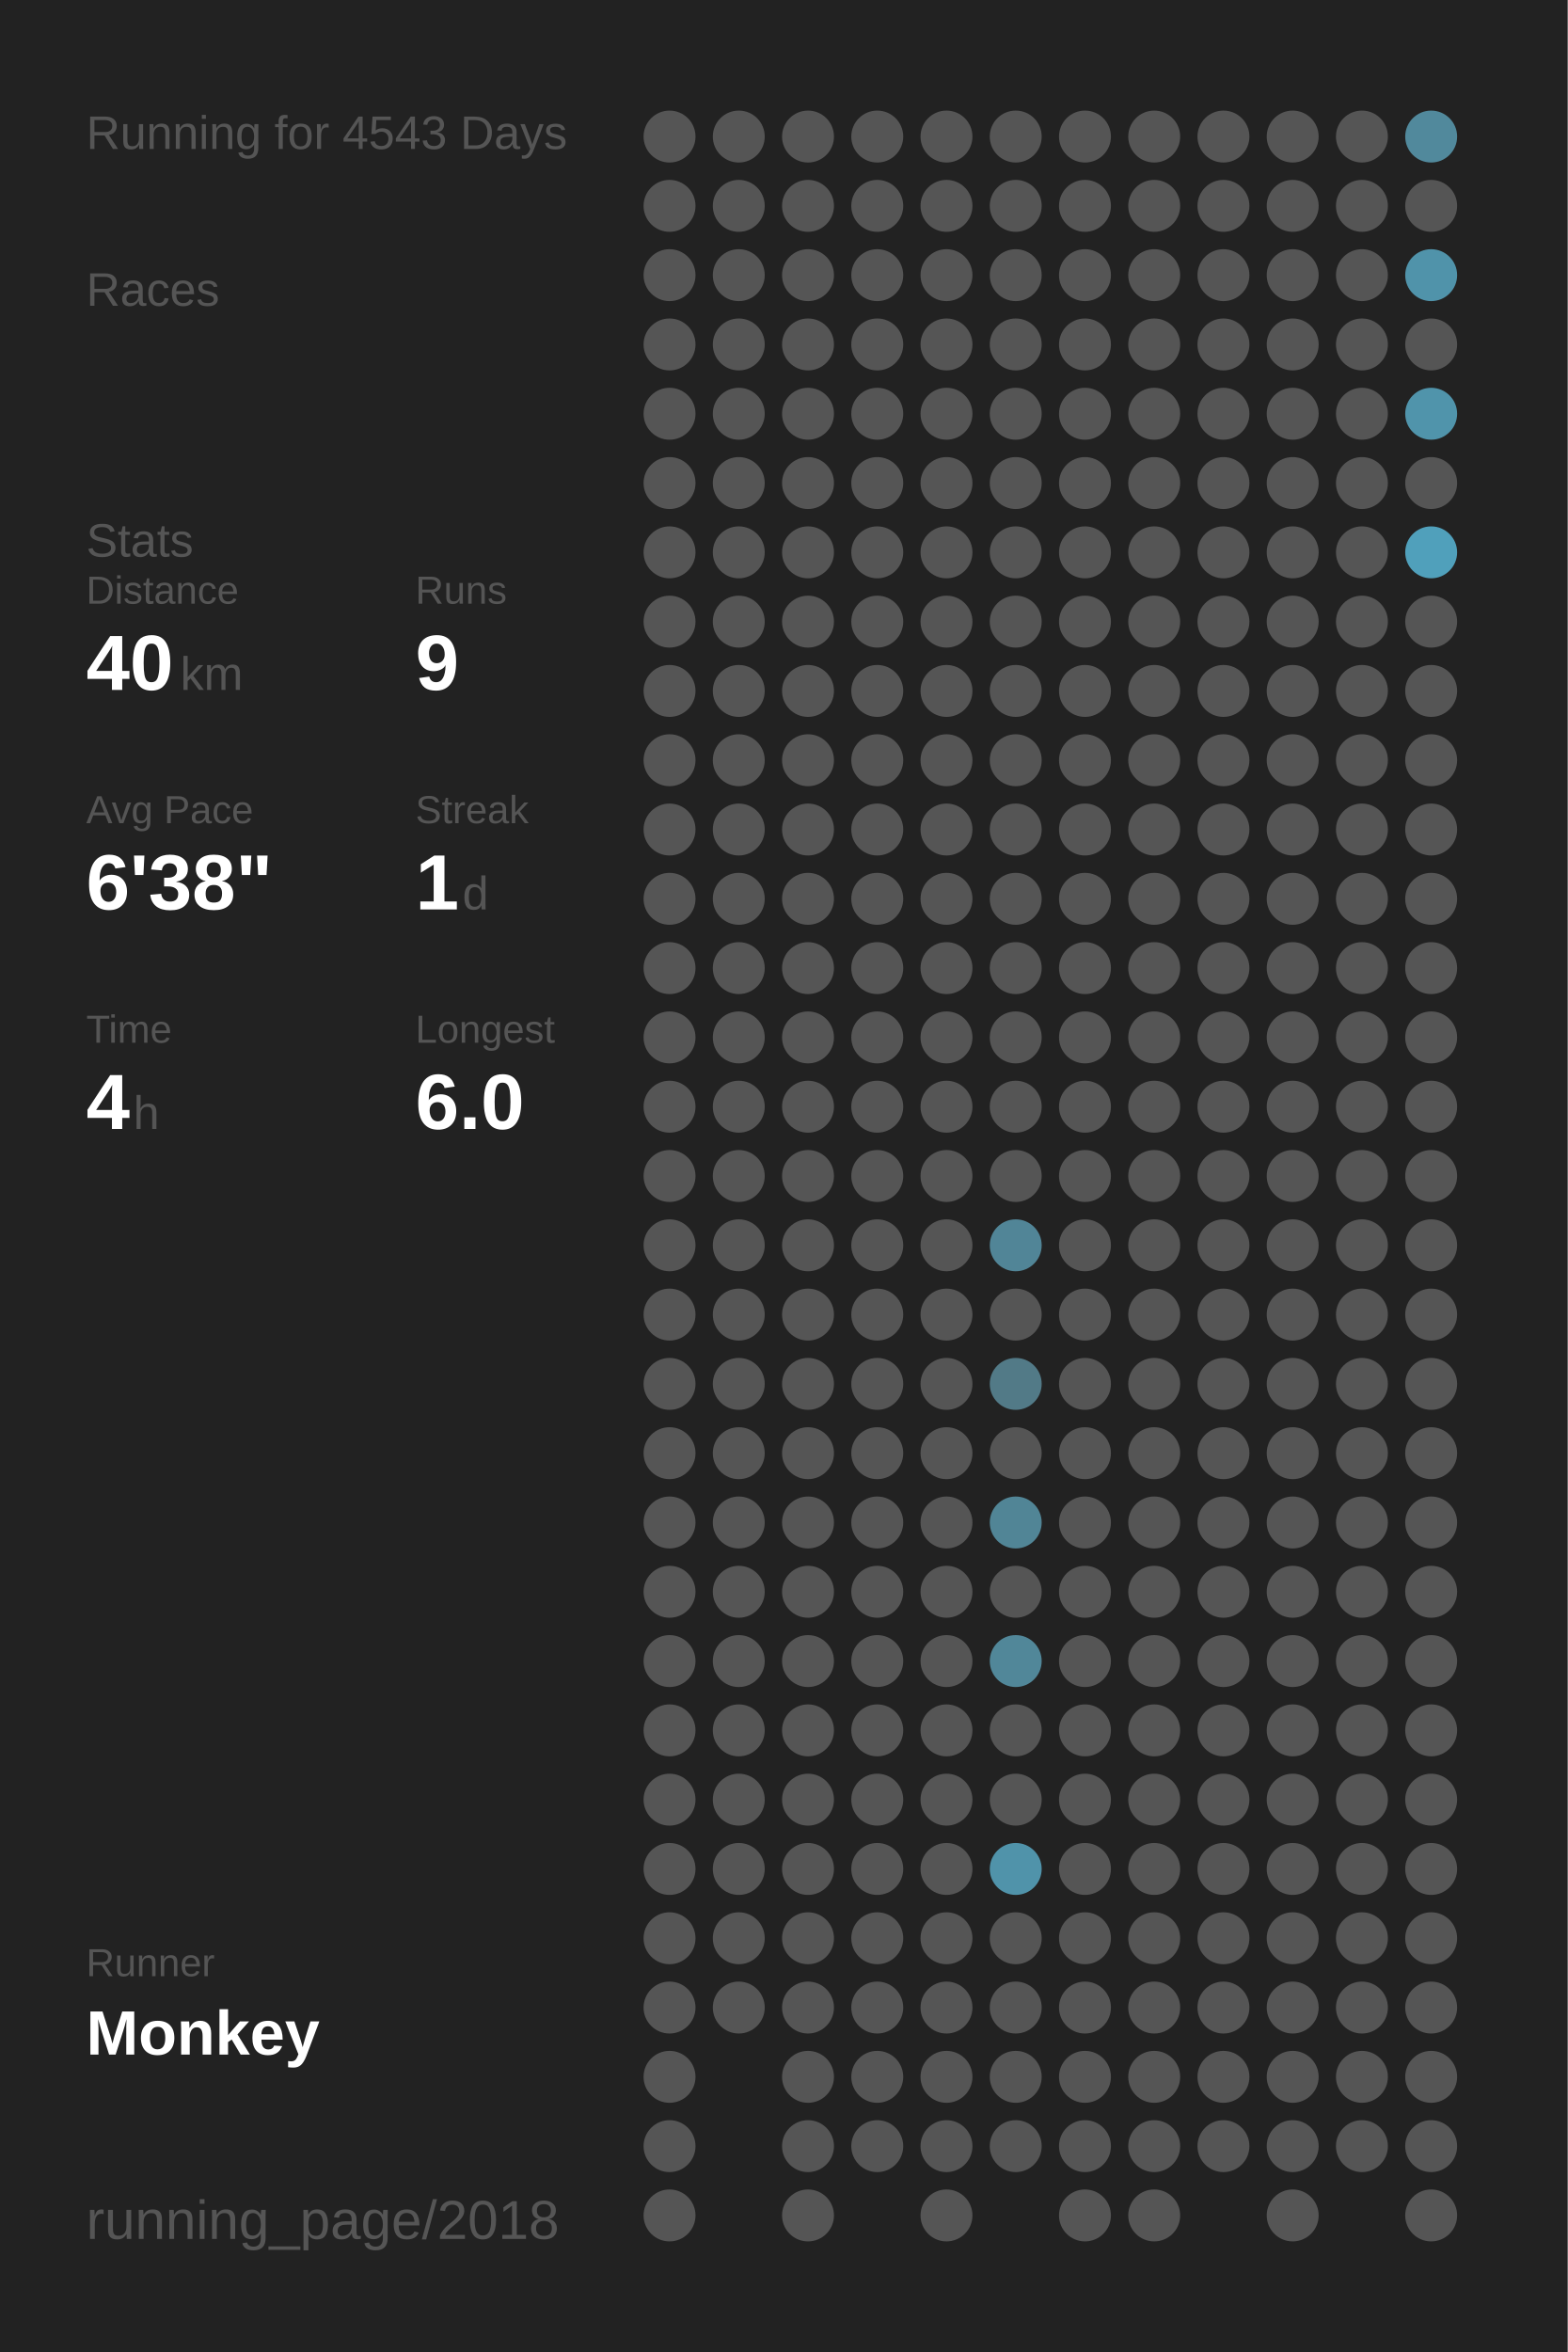
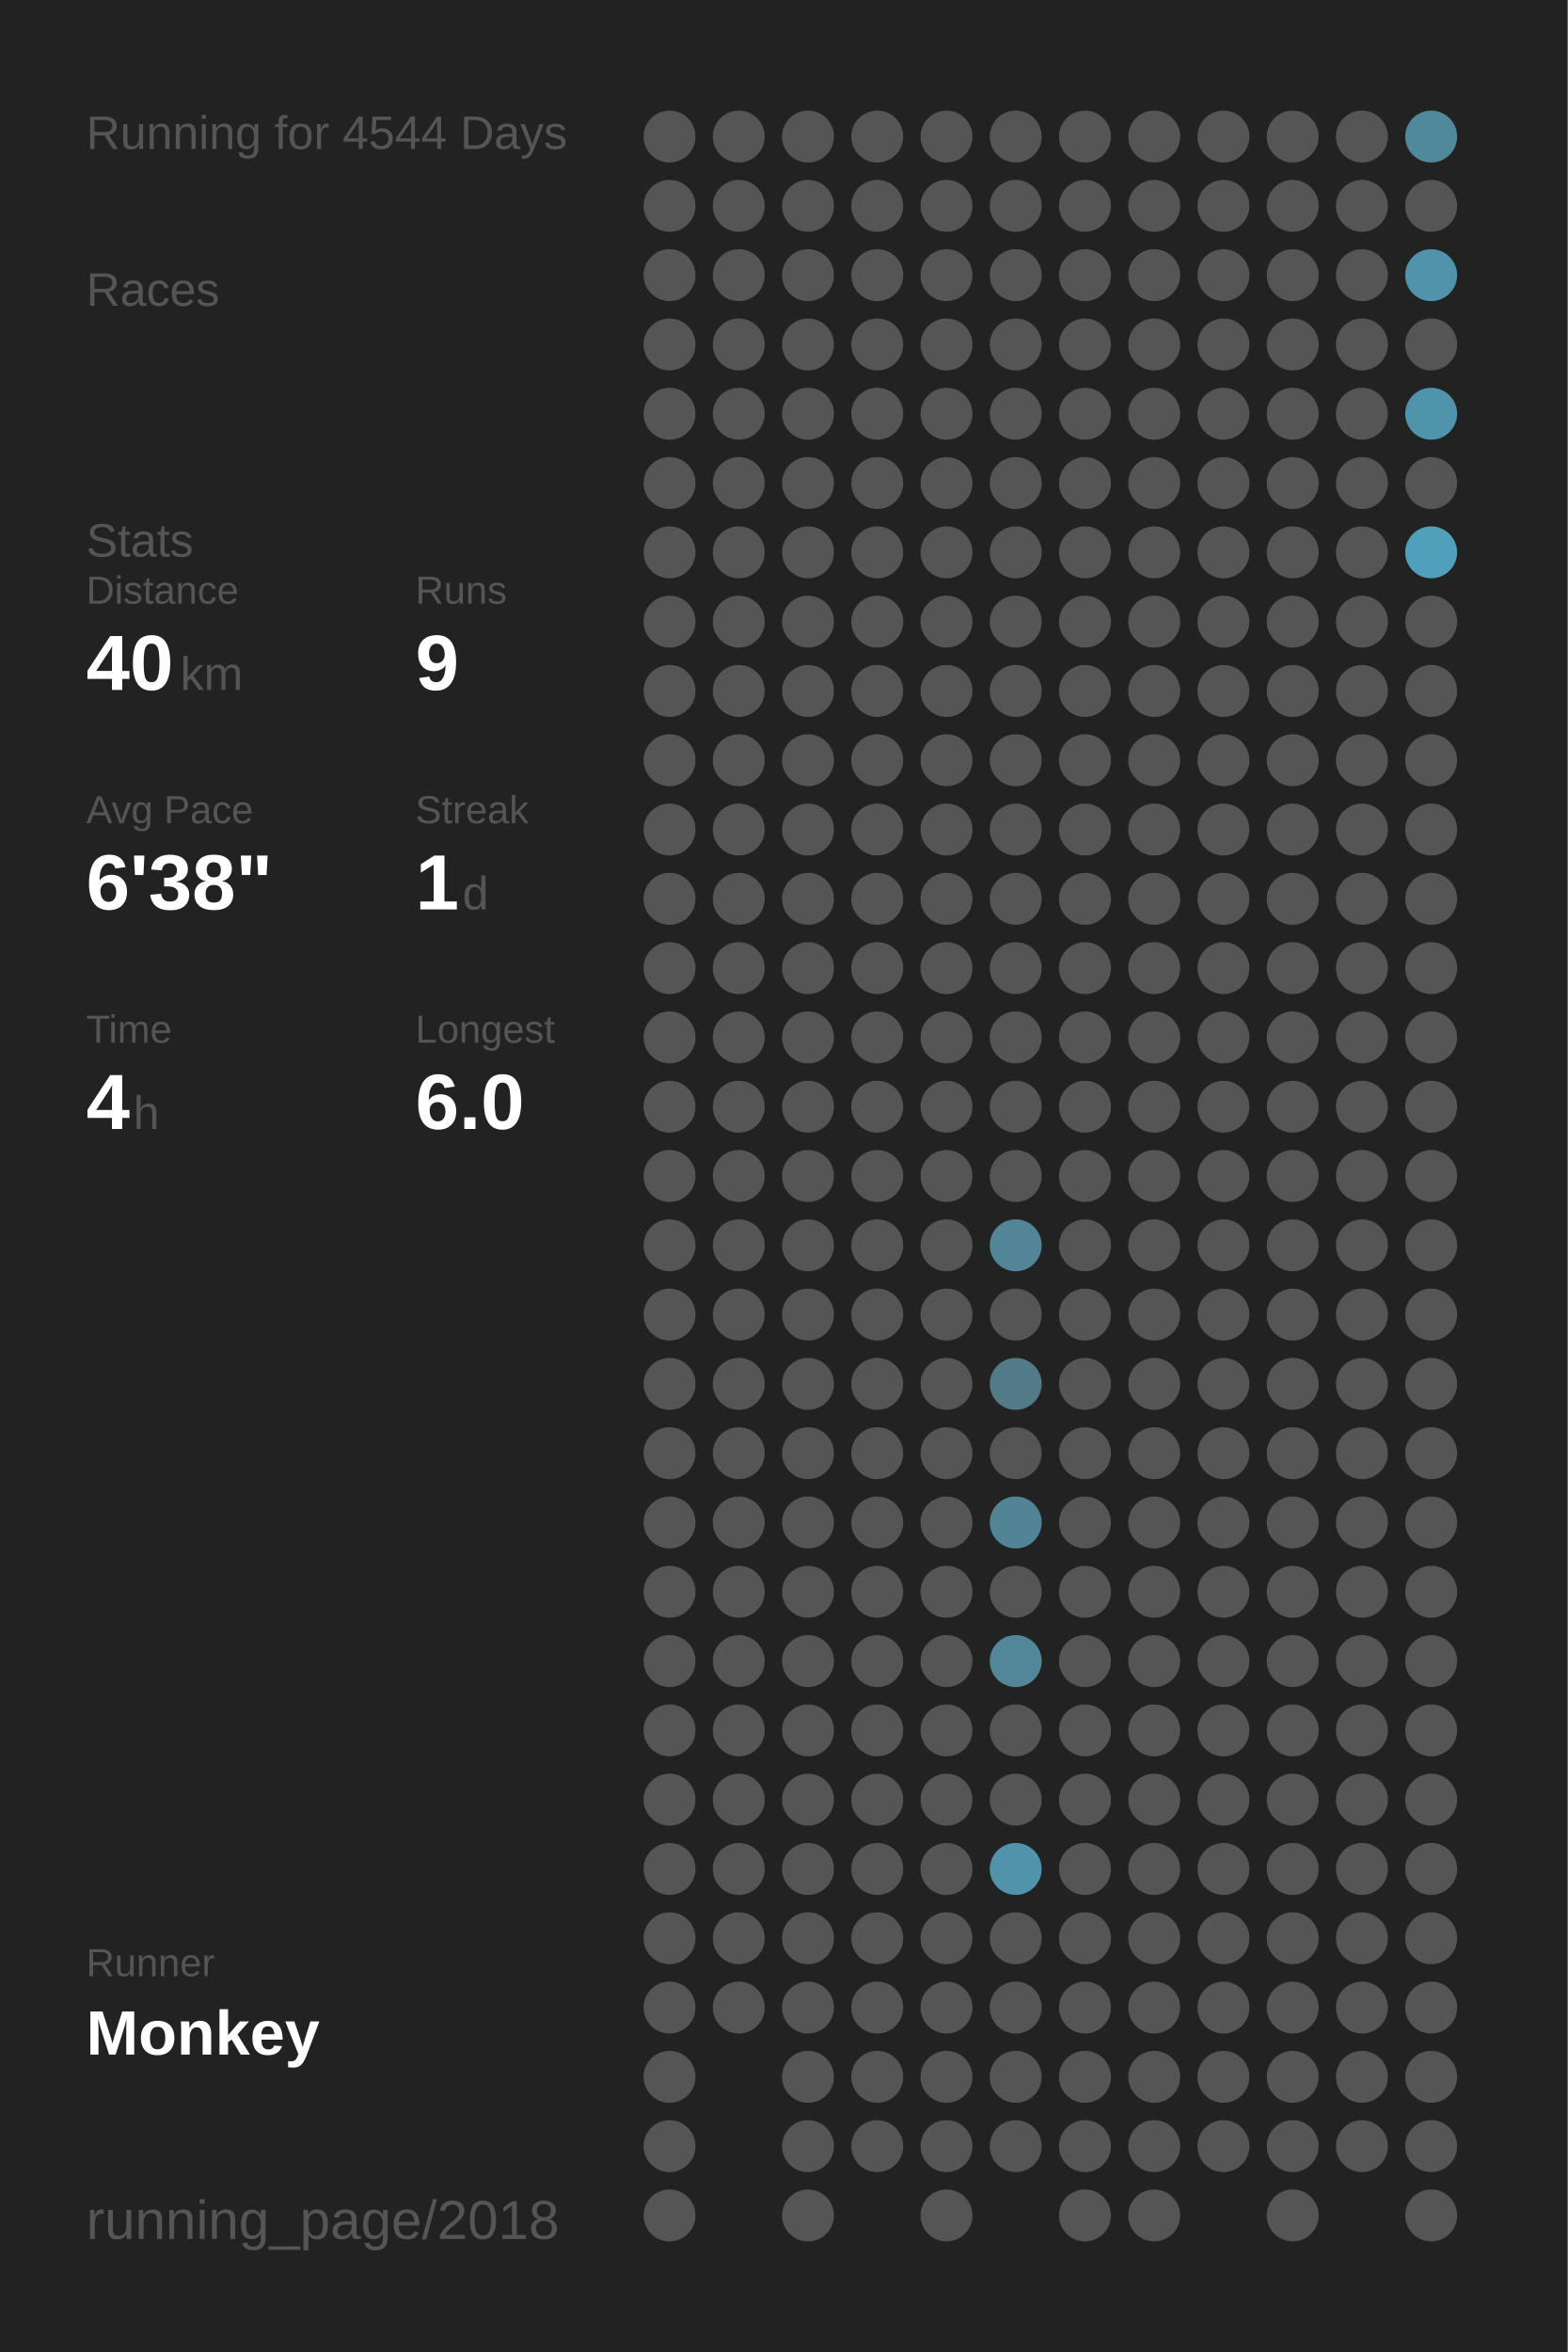
<svg xmlns="http://www.w3.org/2000/svg" baseProfile="full" height="300mm" version="1.1" viewBox="0,0,200,300" width="200mm">
  <defs />
  <rect fill="#222222" height="300" width="200" x="0" y="0" />
-   <text fill="#555555" style="font-size:6px; font-family:Arial;" x="11" y="19">Running for 4543 Days</text>
+   <text fill="#555555" style="font-size:6px; font-family:Arial;" x="11" y="19">Running for 4544 Days</text>
  <text fill="#555555" style="font-size:6px; font-family:Arial;" x="11" y="39">Races</text>
  <text fill="#555555" style="font-size:6px; font-family:Arial;" x="11" y="71">Stats</text>
  <text fill="#555555" style="font-size:5px; font-family:Arial;" x="11" y="77">Distance</text>
  <text fill="#FFFFFF" style="font-size:10px; font-family:Arial; font-weight:bold;" x="11" y="88">40</text>
  <text fill="#555555" style="font-size:6px; font-family:Arial;" x="23" y="88">km</text>
  <text fill="#555555" style="font-size:5px; font-family:Arial;" x="53" y="77">Runs</text>
  <text fill="#FFFFFF" style="font-size:10px; font-family:Arial; font-weight:bold;" x="53" y="88">9</text>
  <text fill="#555555" style="font-size:5px; font-family:Arial;" x="11" y="105">Avg Pace</text>
  <text fill="#FFFFFF" style="font-size:10px; font-family:Arial; font-weight:bold;" x="11" y="116">6'38"</text>
  <text fill="#555555" style="font-size:5px; font-family:Arial;" x="53" y="105">Streak</text>
  <text fill="#FFFFFF" style="font-size:10px; font-family:Arial; font-weight:bold;" x="53" y="116">1</text>
  <text fill="#555555" style="font-size:6px; font-family:Arial;" x="59" y="116">d</text>
  <text fill="#555555" style="font-size:5px; font-family:Arial;" x="11" y="133">Time</text>
  <text fill="#FFFFFF" style="font-size:10px; font-family:Arial; font-weight:bold;" x="11" y="144">4</text>
  <text fill="#555555" style="font-size:6px; font-family:Arial;" x="17" y="144">h</text>
  <text fill="#555555" style="font-size:5px; font-family:Arial;" x="53" y="133">Longest</text>
  <text fill="#FFFFFF" style="font-size:10px; font-family:Arial; font-weight:bold;" x="53" y="144">6.0</text>
  <text fill="#555555" style="font-size:5px; font-family:Arial;" x="11" y="252.065">Runner</text>
  <text fill="#FFFFFF" style="font-size:8px; font-family:Arial; font-weight:bold;" x="11" y="262.065">Monkey</text>
  <text fill="#555555" style="font-size:7px; font-family:Arial;" x="11" y="285.581">running_page/2018</text>
  <circle cx="85.417" cy="17.419" fill="#555555" r="3.312" />
  <circle cx="85.417" cy="26.258" fill="#555555" r="3.312" />
  <circle cx="85.417" cy="35.097" fill="#555555" r="3.312" />
  <circle cx="85.417" cy="43.935" fill="#555555" r="3.312" />
  <circle cx="85.417" cy="52.774" fill="#555555" r="3.312" />
  <circle cx="85.417" cy="61.613" fill="#555555" r="3.312" />
  <circle cx="85.417" cy="70.452" fill="#555555" r="3.312" />
  <circle cx="85.417" cy="79.29" fill="#555555" r="3.312" />
  <circle cx="85.417" cy="88.129" fill="#555555" r="3.312" />
  <circle cx="85.417" cy="96.968" fill="#555555" r="3.312" />
  <circle cx="85.417" cy="105.806" fill="#555555" r="3.312" />
  <circle cx="85.417" cy="114.645" fill="#555555" r="3.312" />
  <circle cx="85.417" cy="123.484" fill="#555555" r="3.312" />
  <circle cx="85.417" cy="132.323" fill="#555555" r="3.312" />
  <circle cx="85.417" cy="141.161" fill="#555555" r="3.312" />
  <circle cx="85.417" cy="150" fill="#555555" r="3.312" />
  <circle cx="85.417" cy="158.839" fill="#555555" r="3.312" />
  <circle cx="85.417" cy="167.677" fill="#555555" r="3.312" />
  <circle cx="85.417" cy="176.516" fill="#555555" r="3.312" />
  <circle cx="85.417" cy="185.355" fill="#555555" r="3.312" />
  <circle cx="85.417" cy="194.194" fill="#555555" r="3.312" />
  <circle cx="85.417" cy="203.032" fill="#555555" r="3.312" />
  <circle cx="85.417" cy="211.871" fill="#555555" r="3.312" />
  <circle cx="85.417" cy="220.71" fill="#555555" r="3.312" />
  <circle cx="85.417" cy="229.548" fill="#555555" r="3.312" />
  <circle cx="85.417" cy="238.387" fill="#555555" r="3.312" />
  <circle cx="85.417" cy="247.226" fill="#555555" r="3.312" />
  <circle cx="85.417" cy="256.065" fill="#555555" r="3.312" />
  <circle cx="85.417" cy="264.903" fill="#555555" r="3.312" />
  <circle cx="85.417" cy="273.742" fill="#555555" r="3.312" />
  <circle cx="85.417" cy="282.581" fill="#555555" r="3.312" />
  <circle cx="94.25" cy="17.419" fill="#555555" r="3.312" />
  <circle cx="94.25" cy="26.258" fill="#555555" r="3.312" />
  <circle cx="94.25" cy="35.097" fill="#555555" r="3.312" />
  <circle cx="94.25" cy="43.935" fill="#555555" r="3.312" />
  <circle cx="94.25" cy="52.774" fill="#555555" r="3.312" />
  <circle cx="94.25" cy="61.613" fill="#555555" r="3.312" />
  <circle cx="94.25" cy="70.452" fill="#555555" r="3.312" />
  <circle cx="94.25" cy="79.29" fill="#555555" r="3.312" />
  <circle cx="94.25" cy="88.129" fill="#555555" r="3.312" />
  <circle cx="94.25" cy="96.968" fill="#555555" r="3.312" />
  <circle cx="94.25" cy="105.806" fill="#555555" r="3.312" />
  <circle cx="94.25" cy="114.645" fill="#555555" r="3.312" />
  <circle cx="94.25" cy="123.484" fill="#555555" r="3.312" />
  <circle cx="94.25" cy="132.323" fill="#555555" r="3.312" />
  <circle cx="94.25" cy="141.161" fill="#555555" r="3.312" />
  <circle cx="94.25" cy="150" fill="#555555" r="3.312" />
  <circle cx="94.25" cy="158.839" fill="#555555" r="3.312" />
  <circle cx="94.25" cy="167.677" fill="#555555" r="3.312" />
  <circle cx="94.25" cy="176.516" fill="#555555" r="3.312" />
  <circle cx="94.25" cy="185.355" fill="#555555" r="3.312" />
  <circle cx="94.25" cy="194.194" fill="#555555" r="3.312" />
  <circle cx="94.25" cy="203.032" fill="#555555" r="3.312" />
  <circle cx="94.25" cy="211.871" fill="#555555" r="3.312" />
  <circle cx="94.25" cy="220.71" fill="#555555" r="3.312" />
  <circle cx="94.25" cy="229.548" fill="#555555" r="3.312" />
  <circle cx="94.25" cy="238.387" fill="#555555" r="3.312" />
  <circle cx="94.25" cy="247.226" fill="#555555" r="3.312" />
  <circle cx="94.25" cy="256.065" fill="#555555" r="3.312" />
  <circle cx="103.083" cy="17.419" fill="#555555" r="3.312" />
  <circle cx="103.083" cy="26.258" fill="#555555" r="3.312" />
  <circle cx="103.083" cy="35.097" fill="#555555" r="3.312" />
  <circle cx="103.083" cy="43.935" fill="#555555" r="3.312" />
  <circle cx="103.083" cy="52.774" fill="#555555" r="3.312" />
  <circle cx="103.083" cy="61.613" fill="#555555" r="3.312" />
  <circle cx="103.083" cy="70.452" fill="#555555" r="3.312" />
  <circle cx="103.083" cy="79.29" fill="#555555" r="3.312" />
  <circle cx="103.083" cy="88.129" fill="#555555" r="3.312" />
  <circle cx="103.083" cy="96.968" fill="#555555" r="3.312" />
  <circle cx="103.083" cy="105.806" fill="#555555" r="3.312" />
  <circle cx="103.083" cy="114.645" fill="#555555" r="3.312" />
  <circle cx="103.083" cy="123.484" fill="#555555" r="3.312" />
  <circle cx="103.083" cy="132.323" fill="#555555" r="3.312" />
  <circle cx="103.083" cy="141.161" fill="#555555" r="3.312" />
  <circle cx="103.083" cy="150" fill="#555555" r="3.312" />
  <circle cx="103.083" cy="158.839" fill="#555555" r="3.312" />
  <circle cx="103.083" cy="167.677" fill="#555555" r="3.312" />
  <circle cx="103.083" cy="176.516" fill="#555555" r="3.312" />
  <circle cx="103.083" cy="185.355" fill="#555555" r="3.312" />
  <circle cx="103.083" cy="194.194" fill="#555555" r="3.312" />
  <circle cx="103.083" cy="203.032" fill="#555555" r="3.312" />
  <circle cx="103.083" cy="211.871" fill="#555555" r="3.312" />
  <circle cx="103.083" cy="220.71" fill="#555555" r="3.312" />
  <circle cx="103.083" cy="229.548" fill="#555555" r="3.312" />
  <circle cx="103.083" cy="238.387" fill="#555555" r="3.312" />
  <circle cx="103.083" cy="247.226" fill="#555555" r="3.312" />
  <circle cx="103.083" cy="256.065" fill="#555555" r="3.312" />
  <circle cx="103.083" cy="264.903" fill="#555555" r="3.312" />
  <circle cx="103.083" cy="273.742" fill="#555555" r="3.312" />
  <circle cx="103.083" cy="282.581" fill="#555555" r="3.312" />
  <circle cx="111.917" cy="17.419" fill="#555555" r="3.312" />
  <circle cx="111.917" cy="26.258" fill="#555555" r="3.312" />
  <circle cx="111.917" cy="35.097" fill="#555555" r="3.312" />
  <circle cx="111.917" cy="43.935" fill="#555555" r="3.312" />
  <circle cx="111.917" cy="52.774" fill="#555555" r="3.312" />
  <circle cx="111.917" cy="61.613" fill="#555555" r="3.312" />
  <circle cx="111.917" cy="70.452" fill="#555555" r="3.312" />
  <circle cx="111.917" cy="79.29" fill="#555555" r="3.312" />
  <circle cx="111.917" cy="88.129" fill="#555555" r="3.312" />
  <circle cx="111.917" cy="96.968" fill="#555555" r="3.312" />
  <circle cx="111.917" cy="105.806" fill="#555555" r="3.312" />
  <circle cx="111.917" cy="114.645" fill="#555555" r="3.312" />
  <circle cx="111.917" cy="123.484" fill="#555555" r="3.312" />
  <circle cx="111.917" cy="132.323" fill="#555555" r="3.312" />
  <circle cx="111.917" cy="141.161" fill="#555555" r="3.312" />
  <circle cx="111.917" cy="150" fill="#555555" r="3.312" />
  <circle cx="111.917" cy="158.839" fill="#555555" r="3.312" />
  <circle cx="111.917" cy="167.677" fill="#555555" r="3.312" />
  <circle cx="111.917" cy="176.516" fill="#555555" r="3.312" />
  <circle cx="111.917" cy="185.355" fill="#555555" r="3.312" />
  <circle cx="111.917" cy="194.194" fill="#555555" r="3.312" />
  <circle cx="111.917" cy="203.032" fill="#555555" r="3.312" />
  <circle cx="111.917" cy="211.871" fill="#555555" r="3.312" />
  <circle cx="111.917" cy="220.71" fill="#555555" r="3.312" />
  <circle cx="111.917" cy="229.548" fill="#555555" r="3.312" />
  <circle cx="111.917" cy="238.387" fill="#555555" r="3.312" />
  <circle cx="111.917" cy="247.226" fill="#555555" r="3.312" />
  <circle cx="111.917" cy="256.065" fill="#555555" r="3.312" />
  <circle cx="111.917" cy="264.903" fill="#555555" r="3.312" />
  <circle cx="111.917" cy="273.742" fill="#555555" r="3.312" />
  <circle cx="120.75" cy="17.419" fill="#555555" r="3.312" />
  <circle cx="120.75" cy="26.258" fill="#555555" r="3.312" />
  <circle cx="120.75" cy="35.097" fill="#555555" r="3.312" />
  <circle cx="120.75" cy="43.935" fill="#555555" r="3.312" />
  <circle cx="120.75" cy="52.774" fill="#555555" r="3.312" />
  <circle cx="120.75" cy="61.613" fill="#555555" r="3.312" />
  <circle cx="120.75" cy="70.452" fill="#555555" r="3.312" />
  <circle cx="120.75" cy="79.29" fill="#555555" r="3.312" />
  <circle cx="120.75" cy="88.129" fill="#555555" r="3.312" />
  <circle cx="120.75" cy="96.968" fill="#555555" r="3.312" />
  <circle cx="120.75" cy="105.806" fill="#555555" r="3.312" />
  <circle cx="120.75" cy="114.645" fill="#555555" r="3.312" />
  <circle cx="120.75" cy="123.484" fill="#555555" r="3.312" />
  <circle cx="120.75" cy="132.323" fill="#555555" r="3.312" />
  <circle cx="120.75" cy="141.161" fill="#555555" r="3.312" />
  <circle cx="120.75" cy="150" fill="#555555" r="3.312" />
  <circle cx="120.75" cy="158.839" fill="#555555" r="3.312" />
  <circle cx="120.75" cy="167.677" fill="#555555" r="3.312" />
  <circle cx="120.75" cy="176.516" fill="#555555" r="3.312" />
  <circle cx="120.75" cy="185.355" fill="#555555" r="3.312" />
  <circle cx="120.75" cy="194.194" fill="#555555" r="3.312" />
  <circle cx="120.75" cy="203.032" fill="#555555" r="3.312" />
  <circle cx="120.75" cy="211.871" fill="#555555" r="3.312" />
  <circle cx="120.75" cy="220.71" fill="#555555" r="3.312" />
  <circle cx="120.75" cy="229.548" fill="#555555" r="3.312" />
  <circle cx="120.75" cy="238.387" fill="#555555" r="3.312" />
  <circle cx="120.75" cy="247.226" fill="#555555" r="3.312" />
  <circle cx="120.75" cy="256.065" fill="#555555" r="3.312" />
  <circle cx="120.75" cy="264.903" fill="#555555" r="3.312" />
  <circle cx="120.75" cy="273.742" fill="#555555" r="3.312" />
  <circle cx="120.75" cy="282.581" fill="#555555" r="3.312" />
  <circle cx="129.583" cy="17.419" fill="#555555" r="3.312" />
  <circle cx="129.583" cy="26.258" fill="#555555" r="3.312" />
  <circle cx="129.583" cy="35.097" fill="#555555" r="3.312" />
  <circle cx="129.583" cy="43.935" fill="#555555" r="3.312" />
  <circle cx="129.583" cy="52.774" fill="#555555" r="3.312" />
  <circle cx="129.583" cy="61.613" fill="#555555" r="3.312" />
  <circle cx="129.583" cy="70.452" fill="#555555" r="3.312" />
  <circle cx="129.583" cy="79.29" fill="#555555" r="3.312" />
  <circle cx="129.583" cy="88.129" fill="#555555" r="3.312" />
  <circle cx="129.583" cy="96.968" fill="#555555" r="3.312" />
  <circle cx="129.583" cy="105.806" fill="#555555" r="3.312" />
  <circle cx="129.583" cy="114.645" fill="#555555" r="3.312" />
  <circle cx="129.583" cy="123.484" fill="#555555" r="3.312" />
  <circle cx="129.583" cy="132.323" fill="#555555" r="3.312" />
  <circle cx="129.583" cy="141.161" fill="#555555" r="3.312" />
  <circle cx="129.583" cy="150" fill="#555555" r="3.312" />
  <circle cx="129.583" cy="158.839" fill="#518597" r="3.312" />
  <circle cx="129.583" cy="167.677" fill="#555555" r="3.312" />
  <circle cx="129.583" cy="176.516" fill="#527a87" r="3.312" />
  <circle cx="129.583" cy="185.355" fill="#555555" r="3.312" />
  <circle cx="129.583" cy="194.194" fill="#518596" r="3.312" />
  <circle cx="129.583" cy="203.032" fill="#555555" r="3.312" />
  <circle cx="129.583" cy="211.871" fill="#518799" r="3.312" />
  <circle cx="129.583" cy="220.71" fill="#555555" r="3.312" />
  <circle cx="129.583" cy="229.548" fill="#555555" r="3.312" />
  <circle cx="129.583" cy="238.387" fill="#5093aa" r="3.312" />
  <circle cx="129.583" cy="247.226" fill="#555555" r="3.312" />
  <circle cx="129.583" cy="256.065" fill="#555555" r="3.312" />
  <circle cx="129.583" cy="264.903" fill="#555555" r="3.312" />
  <circle cx="129.583" cy="273.742" fill="#555555" r="3.312" />
  <circle cx="138.417" cy="17.419" fill="#555555" r="3.312" />
  <circle cx="138.417" cy="26.258" fill="#555555" r="3.312" />
  <circle cx="138.417" cy="35.097" fill="#555555" r="3.312" />
  <circle cx="138.417" cy="43.935" fill="#555555" r="3.312" />
  <circle cx="138.417" cy="52.774" fill="#555555" r="3.312" />
  <circle cx="138.417" cy="61.613" fill="#555555" r="3.312" />
  <circle cx="138.417" cy="70.452" fill="#555555" r="3.312" />
  <circle cx="138.417" cy="79.29" fill="#555555" r="3.312" />
  <circle cx="138.417" cy="88.129" fill="#555555" r="3.312" />
  <circle cx="138.417" cy="96.968" fill="#555555" r="3.312" />
  <circle cx="138.417" cy="105.806" fill="#555555" r="3.312" />
  <circle cx="138.417" cy="114.645" fill="#555555" r="3.312" />
  <circle cx="138.417" cy="123.484" fill="#555555" r="3.312" />
  <circle cx="138.417" cy="132.323" fill="#555555" r="3.312" />
  <circle cx="138.417" cy="141.161" fill="#555555" r="3.312" />
  <circle cx="138.417" cy="150" fill="#555555" r="3.312" />
  <circle cx="138.417" cy="158.839" fill="#555555" r="3.312" />
  <circle cx="138.417" cy="167.677" fill="#555555" r="3.312" />
  <circle cx="138.417" cy="176.516" fill="#555555" r="3.312" />
  <circle cx="138.417" cy="185.355" fill="#555555" r="3.312" />
  <circle cx="138.417" cy="194.194" fill="#555555" r="3.312" />
  <circle cx="138.417" cy="203.032" fill="#555555" r="3.312" />
  <circle cx="138.417" cy="211.871" fill="#555555" r="3.312" />
  <circle cx="138.417" cy="220.71" fill="#555555" r="3.312" />
  <circle cx="138.417" cy="229.548" fill="#555555" r="3.312" />
  <circle cx="138.417" cy="238.387" fill="#555555" r="3.312" />
  <circle cx="138.417" cy="247.226" fill="#555555" r="3.312" />
  <circle cx="138.417" cy="256.065" fill="#555555" r="3.312" />
  <circle cx="138.417" cy="264.903" fill="#555555" r="3.312" />
  <circle cx="138.417" cy="273.742" fill="#555555" r="3.312" />
  <circle cx="138.417" cy="282.581" fill="#555555" r="3.312" />
  <circle cx="147.25" cy="17.419" fill="#555555" r="3.312" />
  <circle cx="147.25" cy="26.258" fill="#555555" r="3.312" />
  <circle cx="147.25" cy="35.097" fill="#555555" r="3.312" />
  <circle cx="147.25" cy="43.935" fill="#555555" r="3.312" />
  <circle cx="147.25" cy="52.774" fill="#555555" r="3.312" />
  <circle cx="147.25" cy="61.613" fill="#555555" r="3.312" />
  <circle cx="147.25" cy="70.452" fill="#555555" r="3.312" />
  <circle cx="147.25" cy="79.29" fill="#555555" r="3.312" />
  <circle cx="147.25" cy="88.129" fill="#555555" r="3.312" />
  <circle cx="147.25" cy="96.968" fill="#555555" r="3.312" />
  <circle cx="147.25" cy="105.806" fill="#555555" r="3.312" />
  <circle cx="147.25" cy="114.645" fill="#555555" r="3.312" />
  <circle cx="147.25" cy="123.484" fill="#555555" r="3.312" />
  <circle cx="147.25" cy="132.323" fill="#555555" r="3.312" />
  <circle cx="147.25" cy="141.161" fill="#555555" r="3.312" />
  <circle cx="147.25" cy="150" fill="#555555" r="3.312" />
  <circle cx="147.25" cy="158.839" fill="#555555" r="3.312" />
  <circle cx="147.25" cy="167.677" fill="#555555" r="3.312" />
  <circle cx="147.25" cy="176.516" fill="#555555" r="3.312" />
  <circle cx="147.25" cy="185.355" fill="#555555" r="3.312" />
  <circle cx="147.25" cy="194.194" fill="#555555" r="3.312" />
  <circle cx="147.25" cy="203.032" fill="#555555" r="3.312" />
  <circle cx="147.25" cy="211.871" fill="#555555" r="3.312" />
  <circle cx="147.25" cy="220.71" fill="#555555" r="3.312" />
  <circle cx="147.25" cy="229.548" fill="#555555" r="3.312" />
  <circle cx="147.25" cy="238.387" fill="#555555" r="3.312" />
  <circle cx="147.25" cy="247.226" fill="#555555" r="3.312" />
  <circle cx="147.25" cy="256.065" fill="#555555" r="3.312" />
  <circle cx="147.25" cy="264.903" fill="#555555" r="3.312" />
  <circle cx="147.25" cy="273.742" fill="#555555" r="3.312" />
  <circle cx="147.25" cy="282.581" fill="#555555" r="3.312" />
  <circle cx="156.083" cy="17.419" fill="#555555" r="3.312" />
  <circle cx="156.083" cy="26.258" fill="#555555" r="3.312" />
  <circle cx="156.083" cy="35.097" fill="#555555" r="3.312" />
  <circle cx="156.083" cy="43.935" fill="#555555" r="3.312" />
  <circle cx="156.083" cy="52.774" fill="#555555" r="3.312" />
  <circle cx="156.083" cy="61.613" fill="#555555" r="3.312" />
  <circle cx="156.083" cy="70.452" fill="#555555" r="3.312" />
  <circle cx="156.083" cy="79.29" fill="#555555" r="3.312" />
  <circle cx="156.083" cy="88.129" fill="#555555" r="3.312" />
  <circle cx="156.083" cy="96.968" fill="#555555" r="3.312" />
  <circle cx="156.083" cy="105.806" fill="#555555" r="3.312" />
  <circle cx="156.083" cy="114.645" fill="#555555" r="3.312" />
  <circle cx="156.083" cy="123.484" fill="#555555" r="3.312" />
  <circle cx="156.083" cy="132.323" fill="#555555" r="3.312" />
  <circle cx="156.083" cy="141.161" fill="#555555" r="3.312" />
  <circle cx="156.083" cy="150" fill="#555555" r="3.312" />
  <circle cx="156.083" cy="158.839" fill="#555555" r="3.312" />
  <circle cx="156.083" cy="167.677" fill="#555555" r="3.312" />
  <circle cx="156.083" cy="176.516" fill="#555555" r="3.312" />
  <circle cx="156.083" cy="185.355" fill="#555555" r="3.312" />
  <circle cx="156.083" cy="194.194" fill="#555555" r="3.312" />
  <circle cx="156.083" cy="203.032" fill="#555555" r="3.312" />
  <circle cx="156.083" cy="211.871" fill="#555555" r="3.312" />
  <circle cx="156.083" cy="220.71" fill="#555555" r="3.312" />
  <circle cx="156.083" cy="229.548" fill="#555555" r="3.312" />
  <circle cx="156.083" cy="238.387" fill="#555555" r="3.312" />
  <circle cx="156.083" cy="247.226" fill="#555555" r="3.312" />
  <circle cx="156.083" cy="256.065" fill="#555555" r="3.312" />
  <circle cx="156.083" cy="264.903" fill="#555555" r="3.312" />
  <circle cx="156.083" cy="273.742" fill="#555555" r="3.312" />
  <circle cx="164.917" cy="17.419" fill="#555555" r="3.312" />
  <circle cx="164.917" cy="26.258" fill="#555555" r="3.312" />
  <circle cx="164.917" cy="35.097" fill="#555555" r="3.312" />
  <circle cx="164.917" cy="43.935" fill="#555555" r="3.312" />
  <circle cx="164.917" cy="52.774" fill="#555555" r="3.312" />
  <circle cx="164.917" cy="61.613" fill="#555555" r="3.312" />
  <circle cx="164.917" cy="70.452" fill="#555555" r="3.312" />
  <circle cx="164.917" cy="79.29" fill="#555555" r="3.312" />
  <circle cx="164.917" cy="88.129" fill="#555555" r="3.312" />
  <circle cx="164.917" cy="96.968" fill="#555555" r="3.312" />
  <circle cx="164.917" cy="105.806" fill="#555555" r="3.312" />
  <circle cx="164.917" cy="114.645" fill="#555555" r="3.312" />
  <circle cx="164.917" cy="123.484" fill="#555555" r="3.312" />
  <circle cx="164.917" cy="132.323" fill="#555555" r="3.312" />
  <circle cx="164.917" cy="141.161" fill="#555555" r="3.312" />
  <circle cx="164.917" cy="150" fill="#555555" r="3.312" />
  <circle cx="164.917" cy="158.839" fill="#555555" r="3.312" />
  <circle cx="164.917" cy="167.677" fill="#555555" r="3.312" />
  <circle cx="164.917" cy="176.516" fill="#555555" r="3.312" />
  <circle cx="164.917" cy="185.355" fill="#555555" r="3.312" />
  <circle cx="164.917" cy="194.194" fill="#555555" r="3.312" />
  <circle cx="164.917" cy="203.032" fill="#555555" r="3.312" />
  <circle cx="164.917" cy="211.871" fill="#555555" r="3.312" />
  <circle cx="164.917" cy="220.71" fill="#555555" r="3.312" />
  <circle cx="164.917" cy="229.548" fill="#555555" r="3.312" />
  <circle cx="164.917" cy="238.387" fill="#555555" r="3.312" />
  <circle cx="164.917" cy="247.226" fill="#555555" r="3.312" />
  <circle cx="164.917" cy="256.065" fill="#555555" r="3.312" />
  <circle cx="164.917" cy="264.903" fill="#555555" r="3.312" />
  <circle cx="164.917" cy="273.742" fill="#555555" r="3.312" />
  <circle cx="164.917" cy="282.581" fill="#555555" r="3.312" />
  <circle cx="173.75" cy="17.419" fill="#555555" r="3.312" />
  <circle cx="173.75" cy="26.258" fill="#555555" r="3.312" />
  <circle cx="173.75" cy="35.097" fill="#555555" r="3.312" />
  <circle cx="173.75" cy="43.935" fill="#555555" r="3.312" />
  <circle cx="173.75" cy="52.774" fill="#555555" r="3.312" />
  <circle cx="173.75" cy="61.613" fill="#555555" r="3.312" />
  <circle cx="173.75" cy="70.452" fill="#555555" r="3.312" />
  <circle cx="173.75" cy="79.29" fill="#555555" r="3.312" />
  <circle cx="173.75" cy="88.129" fill="#555555" r="3.312" />
  <circle cx="173.75" cy="96.968" fill="#555555" r="3.312" />
  <circle cx="173.75" cy="105.806" fill="#555555" r="3.312" />
  <circle cx="173.75" cy="114.645" fill="#555555" r="3.312" />
  <circle cx="173.75" cy="123.484" fill="#555555" r="3.312" />
  <circle cx="173.75" cy="132.323" fill="#555555" r="3.312" />
  <circle cx="173.75" cy="141.161" fill="#555555" r="3.312" />
  <circle cx="173.75" cy="150" fill="#555555" r="3.312" />
  <circle cx="173.75" cy="158.839" fill="#555555" r="3.312" />
  <circle cx="173.75" cy="167.677" fill="#555555" r="3.312" />
  <circle cx="173.75" cy="176.516" fill="#555555" r="3.312" />
  <circle cx="173.75" cy="185.355" fill="#555555" r="3.312" />
  <circle cx="173.75" cy="194.194" fill="#555555" r="3.312" />
  <circle cx="173.75" cy="203.032" fill="#555555" r="3.312" />
  <circle cx="173.75" cy="211.871" fill="#555555" r="3.312" />
  <circle cx="173.75" cy="220.71" fill="#555555" r="3.312" />
  <circle cx="173.75" cy="229.548" fill="#555555" r="3.312" />
  <circle cx="173.75" cy="238.387" fill="#555555" r="3.312" />
  <circle cx="173.75" cy="247.226" fill="#555555" r="3.312" />
  <circle cx="173.75" cy="256.065" fill="#555555" r="3.312" />
  <circle cx="173.75" cy="264.903" fill="#555555" r="3.312" />
  <circle cx="173.75" cy="273.742" fill="#555555" r="3.312" />
  <circle cx="182.583" cy="17.419" fill="#51899c" r="3.312" />
  <circle cx="182.583" cy="26.258" fill="#555555" r="3.312" />
  <circle cx="182.583" cy="35.097" fill="#5093aa" r="3.312" />
  <circle cx="182.583" cy="43.935" fill="#555555" r="3.312" />
  <circle cx="182.583" cy="52.774" fill="#5094ab" r="3.312" />
  <circle cx="182.583" cy="61.613" fill="#555555" r="3.312" />
  <circle cx="182.583" cy="70.452" fill="#50a0bb" r="3.312" />
  <circle cx="182.583" cy="79.29" fill="#555555" r="3.312" />
  <circle cx="182.583" cy="88.129" fill="#555555" r="3.312" />
  <circle cx="182.583" cy="96.968" fill="#555555" r="3.312" />
  <circle cx="182.583" cy="105.806" fill="#555555" r="3.312" />
  <circle cx="182.583" cy="114.645" fill="#555555" r="3.312" />
  <circle cx="182.583" cy="123.484" fill="#555555" r="3.312" />
  <circle cx="182.583" cy="132.323" fill="#555555" r="3.312" />
  <circle cx="182.583" cy="141.161" fill="#555555" r="3.312" />
  <circle cx="182.583" cy="150" fill="#555555" r="3.312" />
  <circle cx="182.583" cy="158.839" fill="#555555" r="3.312" />
  <circle cx="182.583" cy="167.677" fill="#555555" r="3.312" />
  <circle cx="182.583" cy="176.516" fill="#555555" r="3.312" />
  <circle cx="182.583" cy="185.355" fill="#555555" r="3.312" />
  <circle cx="182.583" cy="194.194" fill="#555555" r="3.312" />
  <circle cx="182.583" cy="203.032" fill="#555555" r="3.312" />
  <circle cx="182.583" cy="211.871" fill="#555555" r="3.312" />
  <circle cx="182.583" cy="220.71" fill="#555555" r="3.312" />
  <circle cx="182.583" cy="229.548" fill="#555555" r="3.312" />
  <circle cx="182.583" cy="238.387" fill="#555555" r="3.312" />
  <circle cx="182.583" cy="247.226" fill="#555555" r="3.312" />
  <circle cx="182.583" cy="256.065" fill="#555555" r="3.312" />
  <circle cx="182.583" cy="264.903" fill="#555555" r="3.312" />
  <circle cx="182.583" cy="273.742" fill="#555555" r="3.312" />
  <circle cx="182.583" cy="282.581" fill="#555555" r="3.312" />
</svg>
